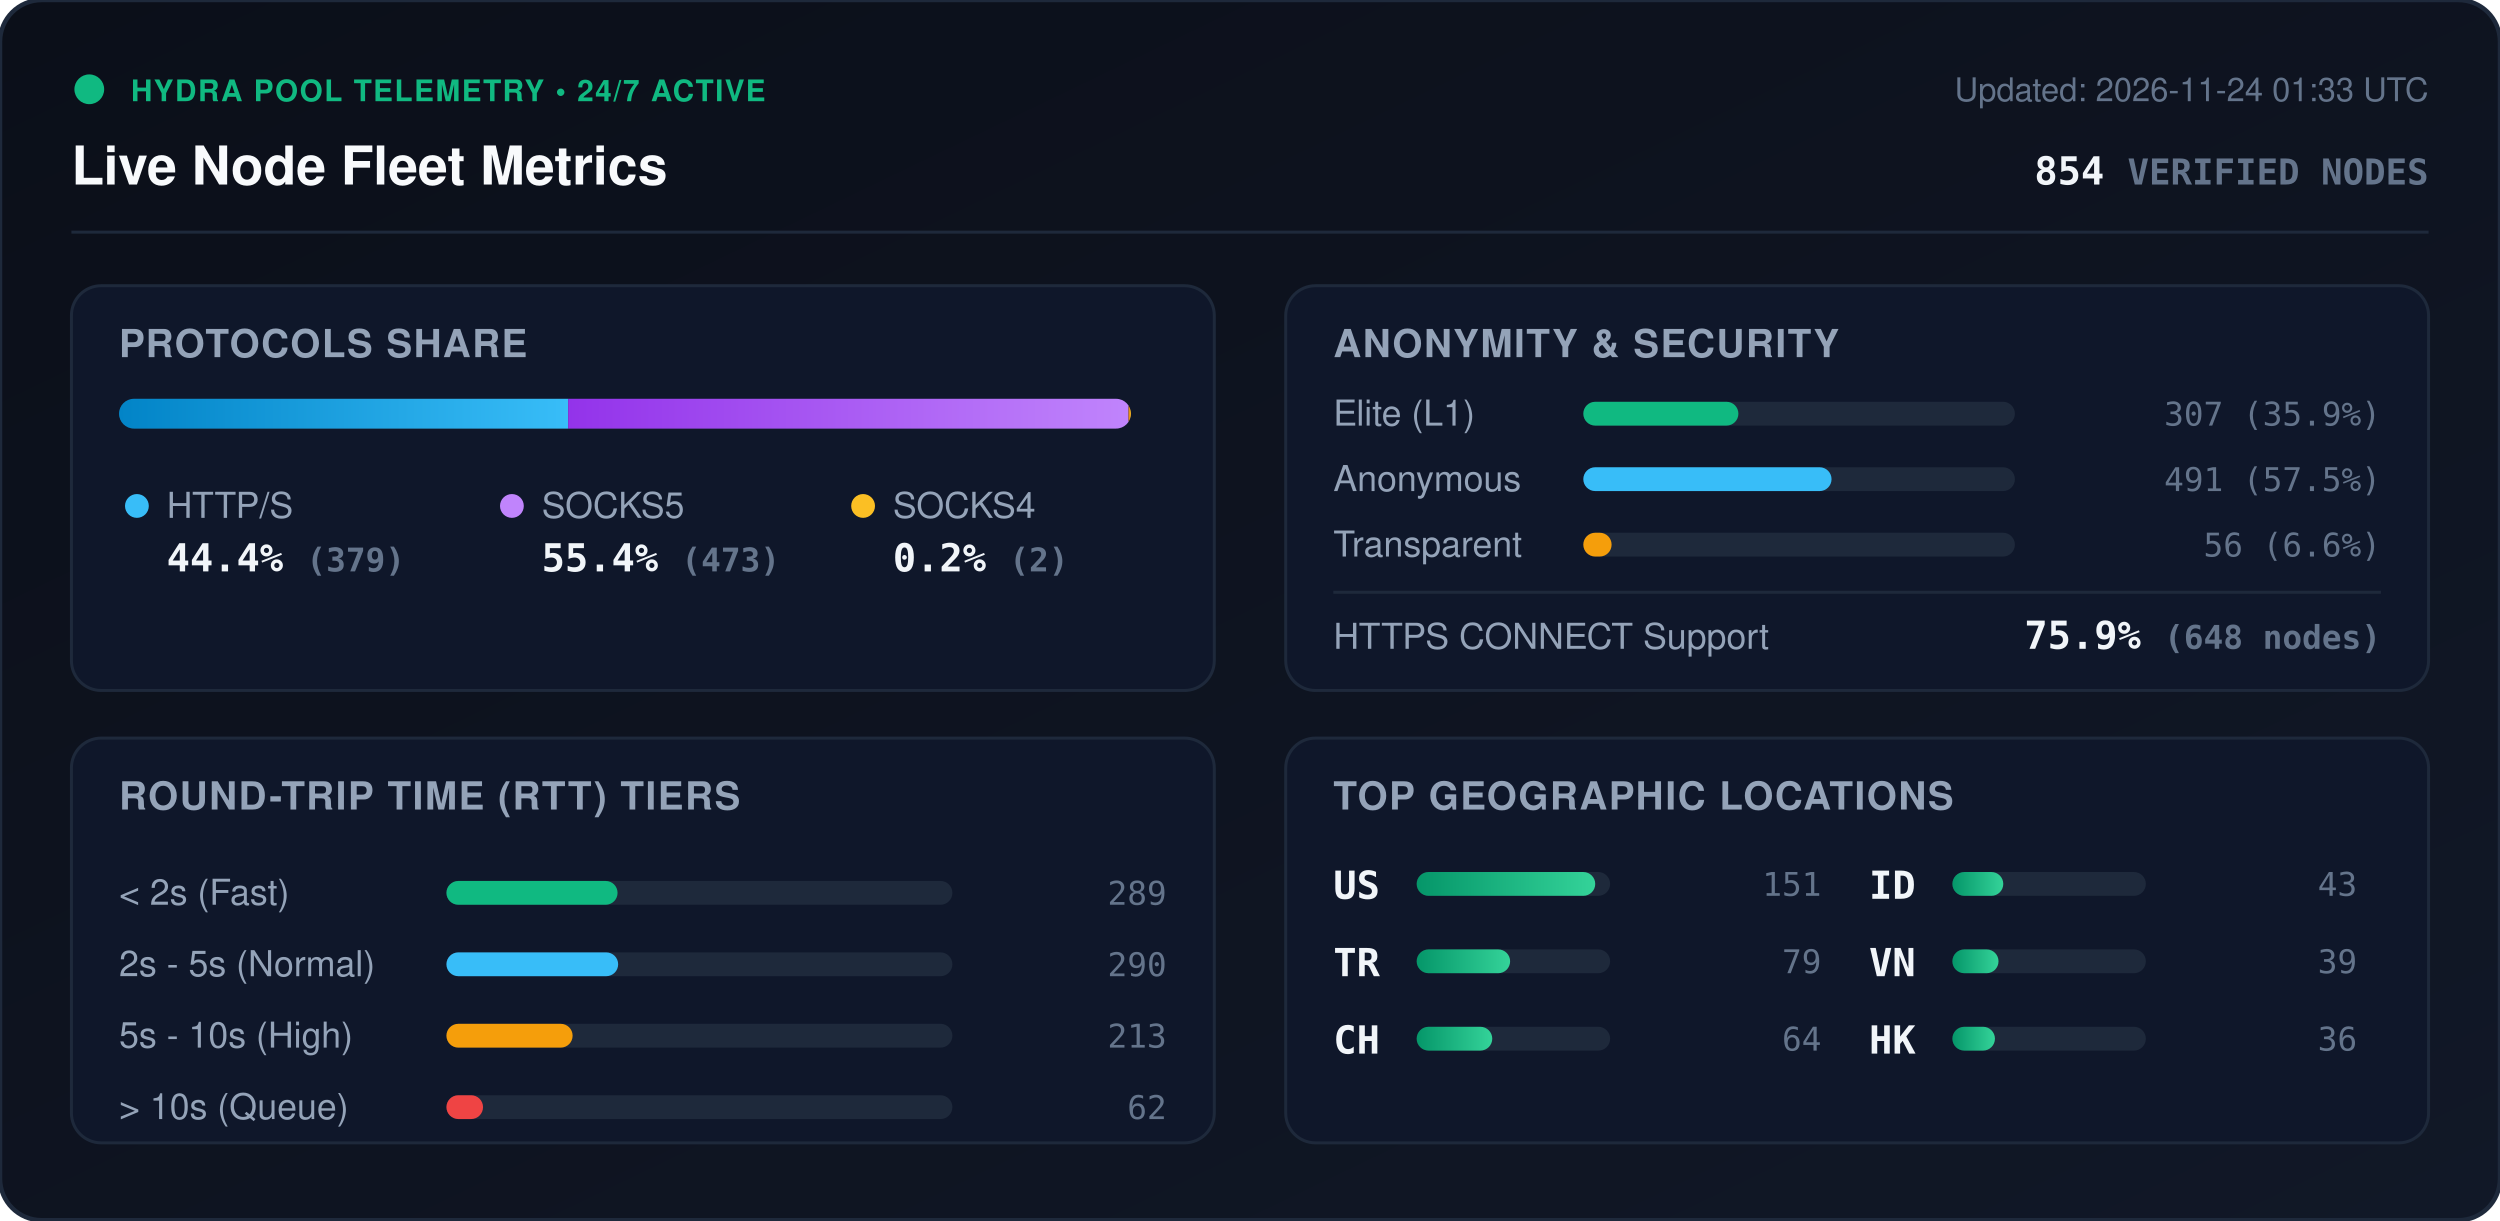
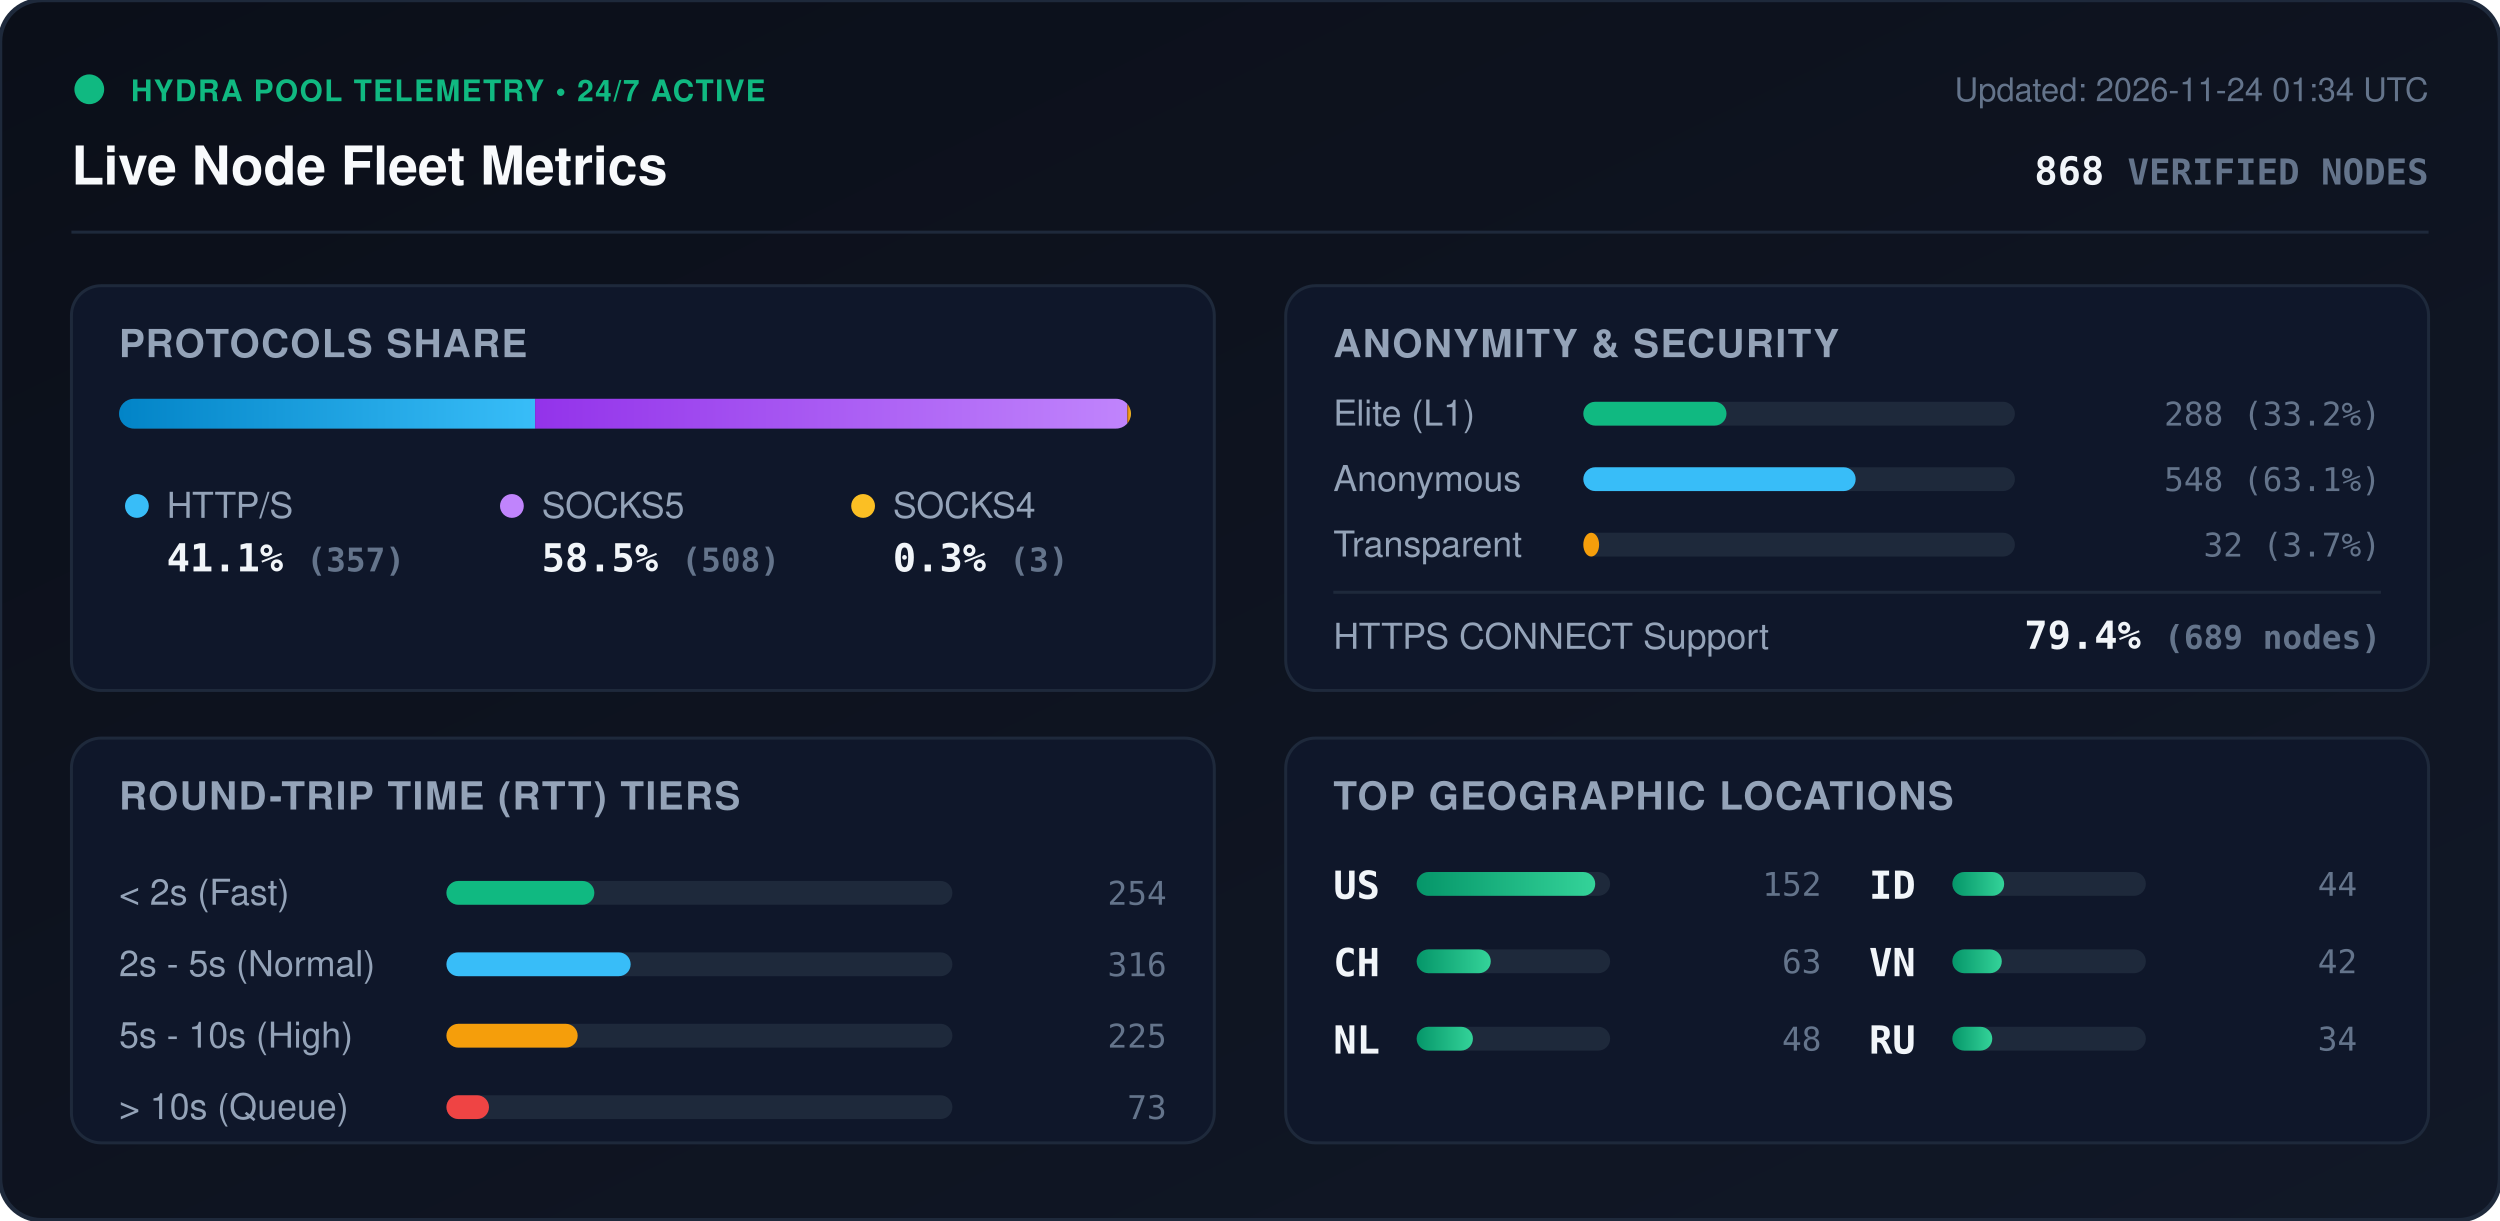
<svg xmlns="http://www.w3.org/2000/svg" viewBox="0 0 840 410" width="840" height="410" style="max-width: 100%; height: auto;">
  <defs>
    <linearGradient id="bg" x1="0%" y1="0%" x2="100%" y2="100%">
      <stop offset="0%" stop-color="#0b0f19" />
      <stop offset="100%" stop-color="#111827" />
    </linearGradient>
    <linearGradient id="bar-http" x1="0%" y1="0%" x2="100%" y2="0%">
      <stop offset="0%" stop-color="#0284c7" />
      <stop offset="100%" stop-color="#38bdf8" />
    </linearGradient>
    <linearGradient id="bar-socks5" x1="0%" y1="0%" x2="100%" y2="0%">
      <stop offset="0%" stop-color="#9333ea" />
      <stop offset="100%" stop-color="#c084fc" />
    </linearGradient>
    <linearGradient id="bar-socks4" x1="0%" y1="0%" x2="100%" y2="0%">
      <stop offset="0%" stop-color="#d97706" />
      <stop offset="100%" stop-color="#fbbf24" />
    </linearGradient>
    <linearGradient id="bar-green" x1="0%" y1="0%" x2="100%" y2="0%">
      <stop offset="0%" stop-color="#059669" />
      <stop offset="100%" stop-color="#34d399" />
    </linearGradient>
    <clipPath id="prog-track-clip">
      <rect width="340.0" height="10" rx="5" />
    </clipPath>
    <style>
      .title { font: 700 18px -apple-system, BlinkMacSystemFont, 'Segoe UI', Helvetica, Arial, sans-serif; fill: #f8fafc; }
      .sub { font: 500 11px -apple-system, BlinkMacSystemFont, 'Segoe UI', Helvetica, Arial, sans-serif; fill: #64748b; }
      .section-hdr { font: 600 13px -apple-system, BlinkMacSystemFont, 'Segoe UI', Helvetica, Arial, sans-serif; fill: #94a3b8; letter-spacing: 0.5px; }
      .metric-val { font: 700 13px -apple-system, BlinkMacSystemFont, 'Segoe UI', Helvetica, Arial, sans-serif; fill: #f1f5f9; }
      .metric-lbl { font: 500 12px -apple-system, BlinkMacSystemFont, 'Segoe UI', Helvetica, Arial, sans-serif; fill: #94a3b8; }
      .badge-txt { font: 700 10px -apple-system, BlinkMacSystemFont, 'Segoe UI', Helvetica, Arial, sans-serif; fill: #10b981; letter-spacing: 0.5px; }
      .mono { font-family: ui-monospace, SFMono-Regular, Menlo, Monaco, Consolas, monospace; }
      .pulse { animation: beacon 2s infinite ease-in-out; }
      @keyframes beacon { 0%, 100% { opacity: 1; } 50% { opacity: 0.35; } }
    </style>
  </defs>
  <rect width="840" height="410" rx="14" fill="url(#bg)" stroke="#1e293b" stroke-width="1.5" />
  <g transform="translate(24, 24)">
    <circle cx="6" cy="6" r="5" fill="#10b981" class="pulse" />
    <text x="20" y="10" class="badge-txt">HYDRA POOL TELEMETRY • 24/7 ACTIVE</text>
    <text x="0" y="38" class="title">Live Node Fleet Metrics</text>
-     <text x="792" y="10" text-anchor="end" class="sub">Updated: 2026-11-24 01:33 UTC</text>
-     <text x="792" y="38" text-anchor="end" class="metric-val mono" fill="#38bdf8">854 <tspan font-size="12" fill="#64748b">VERIFIED NODES</tspan>
+     <text x="792" y="10" text-anchor="end" class="sub">Updated: 2026-11-24 01:34 UTC</text>
+     <text x="792" y="38" text-anchor="end" class="metric-val mono" fill="#38bdf8">868 <tspan font-size="12" fill="#64748b">VERIFIED NODES</tspan>
    </text>
  </g>
  <line x1="24" y1="78" x2="816" y2="78" stroke="#1e293b" stroke-width="1" />
  <g transform="translate(24, 96)">
    <rect width="384" height="136" rx="10" fill="#0f172a" stroke="#1e293b" />
    <text x="16" y="24" class="section-hdr">PROTOCOLS SHARE</text>
    <g transform="translate(16, 38)">
      <rect width="340.0" height="10" rx="5" fill="#1e293b" />
      <g clip-path="url(#prog-track-clip)">
-         <rect x="0" width="150.9" height="10" fill="url(#bar-http)" />
-         <rect x="150.9" width="188.3" height="10" fill="url(#bar-socks5)" />
-         <rect x="339.2" width="0.8" height="10" fill="url(#bar-socks4)" />
+         <rect x="0" width="139.8" height="10" fill="url(#bar-http)" />
+         <rect x="139.8" width="199.0" height="10" fill="url(#bar-socks5)" />
+         <rect x="338.8" width="1.2" height="10" fill="url(#bar-socks4)" />
      </g>
    </g>
    <g transform="translate(16, 68)">
      <circle cx="6" cy="6" r="4" fill="#38bdf8" />
      <text x="16" y="10" class="metric-lbl">HTTP/S</text>
-       <text x="16" y="28" class="metric-val mono">44.4% <tspan font-size="11" fill="#64748b">(379)</tspan>
+       <text x="16" y="28" class="metric-val mono">41.1% <tspan font-size="11" fill="#64748b">(357)</tspan>
      </text>
      <circle cx="132" cy="6" r="4" fill="#c084fc" />
      <text x="142" y="10" class="metric-lbl">SOCKS5</text>
-       <text x="142" y="28" class="metric-val mono">55.4% <tspan font-size="11" fill="#64748b">(473)</tspan>
+       <text x="142" y="28" class="metric-val mono">58.5% <tspan font-size="11" fill="#64748b">(508)</tspan>
      </text>
      <circle cx="250" cy="6" r="4" fill="#fbbf24" />
      <text x="260" y="10" class="metric-lbl">SOCKS4</text>
-       <text x="260" y="28" class="metric-val mono">0.2% <tspan font-size="11" fill="#64748b">(2)</tspan>
+       <text x="260" y="28" class="metric-val mono">0.3% <tspan font-size="11" fill="#64748b">(3)</tspan>
      </text>
    </g>
  </g>
  <g transform="translate(432, 96)">
    <rect width="384" height="136" rx="10" fill="#0f172a" stroke="#1e293b" />
    <text x="16" y="24" class="section-hdr">ANONYMITY &amp; SECURITY</text>
    <text x="16" y="47" class="metric-lbl">Elite (L1)</text>
    <rect x="100" y="39" width="145.0" height="8" rx="4" fill="#1e293b" />
-     <rect x="100" y="39" width="52.1" height="8" rx="4" fill="#10b981" />
-     <text x="368" y="47" text-anchor="end" class="mono sub" fill="#e2e8f0">307 (35.9%)</text>
+     <rect x="100" y="39" width="48.1" height="8" rx="4" fill="#10b981" />
+     <text x="368" y="47" text-anchor="end" class="mono sub" fill="#e2e8f0">288 (33.2%)</text>
    <text x="16" y="69" class="metric-lbl">Anonymous</text>
    <rect x="100" y="61" width="145.0" height="8" rx="4" fill="#1e293b" />
-     <rect x="100" y="61" width="83.4" height="8" rx="4" fill="#38bdf8" />
-     <text x="368" y="69" text-anchor="end" class="mono sub" fill="#e2e8f0">491 (57.5%)</text>
+     <rect x="100" y="61" width="91.5" height="8" rx="4" fill="#38bdf8" />
+     <text x="368" y="69" text-anchor="end" class="mono sub" fill="#e2e8f0">548 (63.1%)</text>
    <text x="16" y="91" class="metric-lbl">Transparent</text>
    <rect x="100" y="83" width="145.0" height="8" rx="4" fill="#1e293b" />
-     <rect x="100" y="83" width="9.5" height="8" rx="4" fill="#f59e0b" />
-     <text x="368" y="91" text-anchor="end" class="mono sub" fill="#e2e8f0">56 (6.6%)</text>
+     <rect x="100" y="83" width="5.3" height="8" rx="4" fill="#f59e0b" />
+     <text x="368" y="91" text-anchor="end" class="mono sub" fill="#e2e8f0">32 (3.7%)</text>
    <line x1="16" y1="103" x2="368" y2="103" stroke="#1e293b" stroke-width="1" />
    <text x="16" y="122" class="metric-lbl">HTTPS CONNECT Support</text>
-     <text x="368" y="122" text-anchor="end" class="metric-val mono" fill="#34d399">75.9% <tspan font-size="11" fill="#64748b">(648 nodes)</tspan>
+     <text x="368" y="122" text-anchor="end" class="metric-val mono" fill="#34d399">79.4% <tspan font-size="11" fill="#64748b">(689 nodes)</tspan>
    </text>
  </g>
  <g transform="translate(24, 248)">
    <rect width="384" height="136" rx="10" fill="#0f172a" stroke="#1e293b" />
    <text x="16" y="24" class="section-hdr">ROUND-TRIP TIME (RTT) TIERS</text>
    <g transform="translate(16, 42)">
      <text x="0" y="14" class="metric-lbl">&lt; 2s (Fast)</text>
      <rect x="110" y="6" width="170" height="8" rx="4" fill="#1e293b" />
-       <rect x="110" y="6" width="57.5" height="8" rx="4" fill="#10b981" />
-       <text x="352" y="14" text-anchor="end" class="mono sub">289</text>
+       <rect x="110" y="6" width="49.7" height="8" rx="4" fill="#10b981" />
+       <text x="352" y="14" text-anchor="end" class="mono sub">254</text>
      <text x="0" y="38" class="metric-lbl">2s - 5s (Normal)</text>
      <rect x="110" y="30" width="170" height="8" rx="4" fill="#1e293b" />
-       <rect x="110" y="30" width="57.7" height="8" rx="4" fill="#38bdf8" />
-       <text x="352" y="38" text-anchor="end" class="mono sub">290</text>
+       <rect x="110" y="30" width="61.9" height="8" rx="4" fill="#38bdf8" />
+       <text x="352" y="38" text-anchor="end" class="mono sub">316</text>
      <text x="0" y="62" class="metric-lbl">5s - 10s (High)</text>
      <rect x="110" y="54" width="170" height="8" rx="4" fill="#1e293b" />
-       <rect x="110" y="54" width="42.4" height="8" rx="4" fill="#f59e0b" />
-       <text x="352" y="62" text-anchor="end" class="mono sub">213</text>
+       <rect x="110" y="54" width="44.1" height="8" rx="4" fill="#f59e0b" />
+       <text x="352" y="62" text-anchor="end" class="mono sub">225</text>
      <text x="0" y="86" class="metric-lbl">&gt; 10s (Queue)</text>
      <rect x="110" y="78" width="170" height="8" rx="4" fill="#1e293b" />
-       <rect x="110" y="78" width="12.3" height="8" rx="4" fill="#ef4444" />
-       <text x="352" y="86" text-anchor="end" class="mono sub">62</text>
+       <rect x="110" y="78" width="14.3" height="8" rx="4" fill="#ef4444" />
+       <text x="352" y="86" text-anchor="end" class="mono sub">73</text>
    </g>
  </g>
  <g transform="translate(432, 248)">
    <rect width="384" height="136" rx="10" fill="#0f172a" stroke="#1e293b" />
    <text x="16" y="24" class="section-hdr">TOP GEOGRAPHIC LOCATIONS</text>
    <g transform="translate(16, 42)">
      <g transform="translate(0, 0)">
        <text x="0" y="12" class="mono metric-val" font-size="12">US</text>
        <rect x="28" y="3" width="65" height="8" rx="4" fill="#1e293b" />
        <rect x="28" y="3" width="60.0" height="8" rx="4" fill="url(#bar-green)" />
-         <text x="164" y="11" text-anchor="end" class="mono sub">151</text>
+         <text x="164" y="11" text-anchor="end" class="mono sub">152</text>
      </g>
      <g transform="translate(0, 26)">
-         <text x="0" y="12" class="mono metric-val" font-size="12">TR</text>
+         <text x="0" y="12" class="mono metric-val" font-size="12">CH</text>
        <rect x="28" y="3" width="65" height="8" rx="4" fill="#1e293b" />
-         <rect x="28" y="3" width="31.4" height="8" rx="4" fill="url(#bar-green)" />
-         <text x="164" y="11" text-anchor="end" class="mono sub">79</text>
+         <rect x="28" y="3" width="24.9" height="8" rx="4" fill="url(#bar-green)" />
+         <text x="164" y="11" text-anchor="end" class="mono sub">63</text>
      </g>
      <g transform="translate(0, 52)">
-         <text x="0" y="12" class="mono metric-val" font-size="12">CH</text>
+         <text x="0" y="12" class="mono metric-val" font-size="12">NL</text>
        <rect x="28" y="3" width="65" height="8" rx="4" fill="#1e293b" />
-         <rect x="28" y="3" width="25.4" height="8" rx="4" fill="url(#bar-green)" />
-         <text x="164" y="11" text-anchor="end" class="mono sub">64</text>
+         <rect x="28" y="3" width="18.9" height="8" rx="4" fill="url(#bar-green)" />
+         <text x="164" y="11" text-anchor="end" class="mono sub">48</text>
      </g>
      <g transform="translate(180, 0)">
        <text x="0" y="12" class="mono metric-val" font-size="12">ID</text>
        <rect x="28" y="3" width="65" height="8" rx="4" fill="#1e293b" />
-         <rect x="28" y="3" width="17.1" height="8" rx="4" fill="url(#bar-green)" />
-         <text x="164" y="11" text-anchor="end" class="mono sub">43</text>
+         <rect x="28" y="3" width="17.4" height="8" rx="4" fill="url(#bar-green)" />
+         <text x="164" y="11" text-anchor="end" class="mono sub">44</text>
      </g>
      <g transform="translate(180, 26)">
        <text x="0" y="12" class="mono metric-val" font-size="12">VN</text>
        <rect x="28" y="3" width="65" height="8" rx="4" fill="#1e293b" />
-         <rect x="28" y="3" width="15.5" height="8" rx="4" fill="url(#bar-green)" />
-         <text x="164" y="11" text-anchor="end" class="mono sub">39</text>
+         <rect x="28" y="3" width="16.6" height="8" rx="4" fill="url(#bar-green)" />
+         <text x="164" y="11" text-anchor="end" class="mono sub">42</text>
      </g>
      <g transform="translate(180, 52)">
-         <text x="0" y="12" class="mono metric-val" font-size="12">HK</text>
+         <text x="0" y="12" class="mono metric-val" font-size="12">RU</text>
        <rect x="28" y="3" width="65" height="8" rx="4" fill="#1e293b" />
-         <rect x="28" y="3" width="14.3" height="8" rx="4" fill="url(#bar-green)" />
-         <text x="164" y="11" text-anchor="end" class="mono sub">36</text>
+         <rect x="28" y="3" width="13.4" height="8" rx="4" fill="url(#bar-green)" />
+         <text x="164" y="11" text-anchor="end" class="mono sub">34</text>
      </g>
    </g>
  </g>
</svg>
